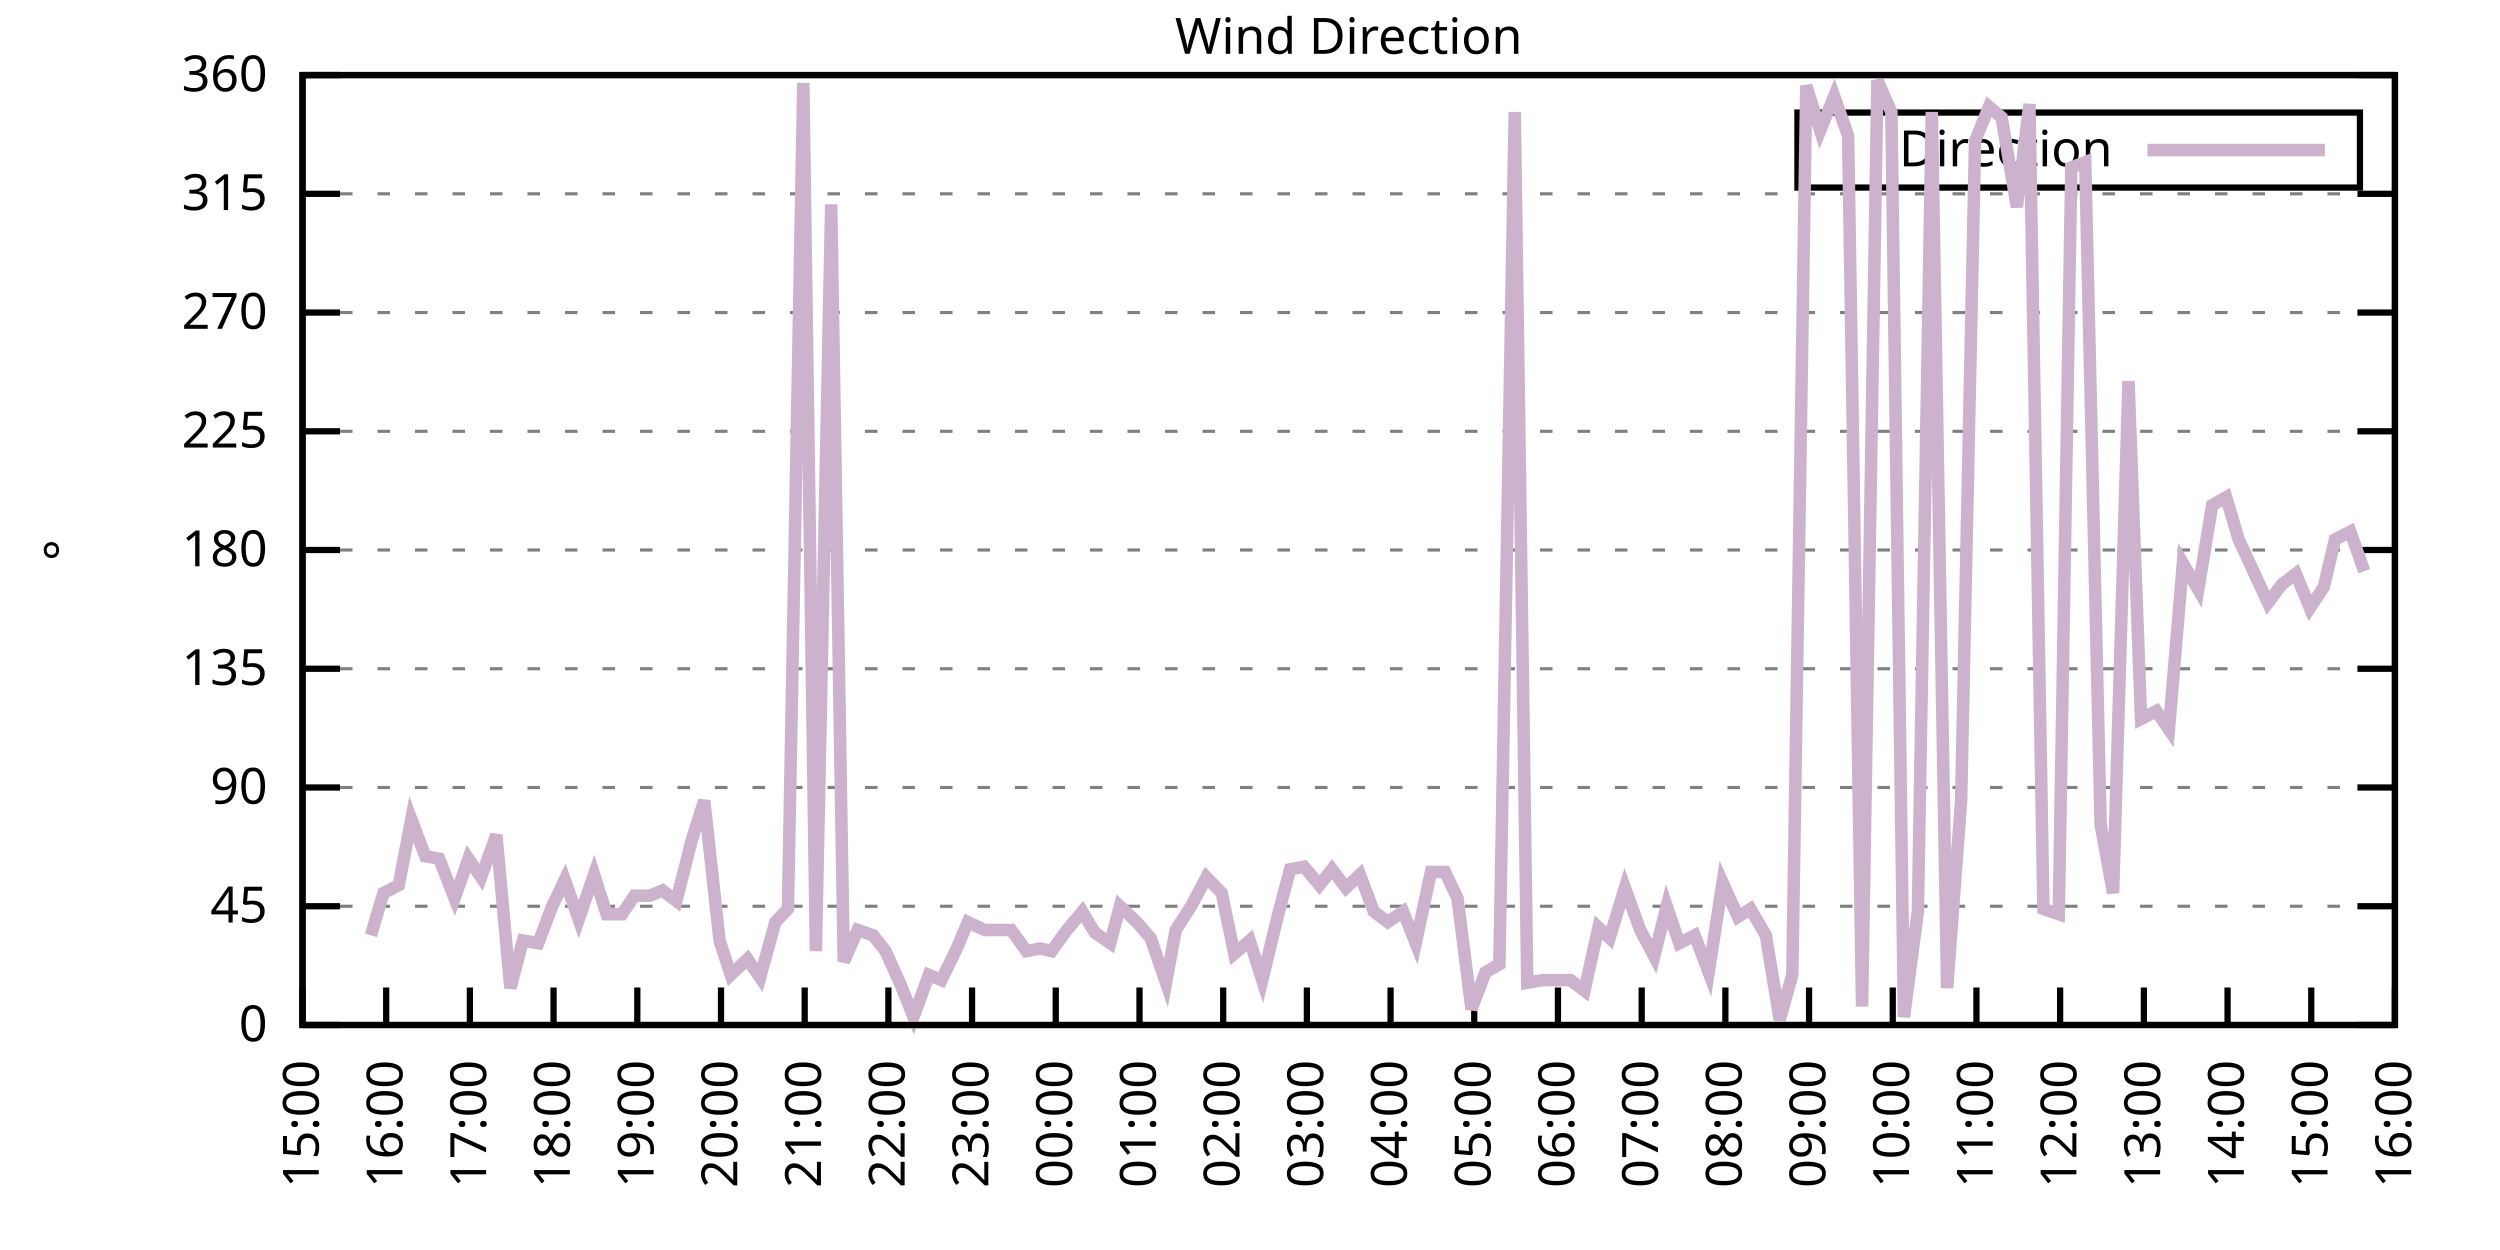
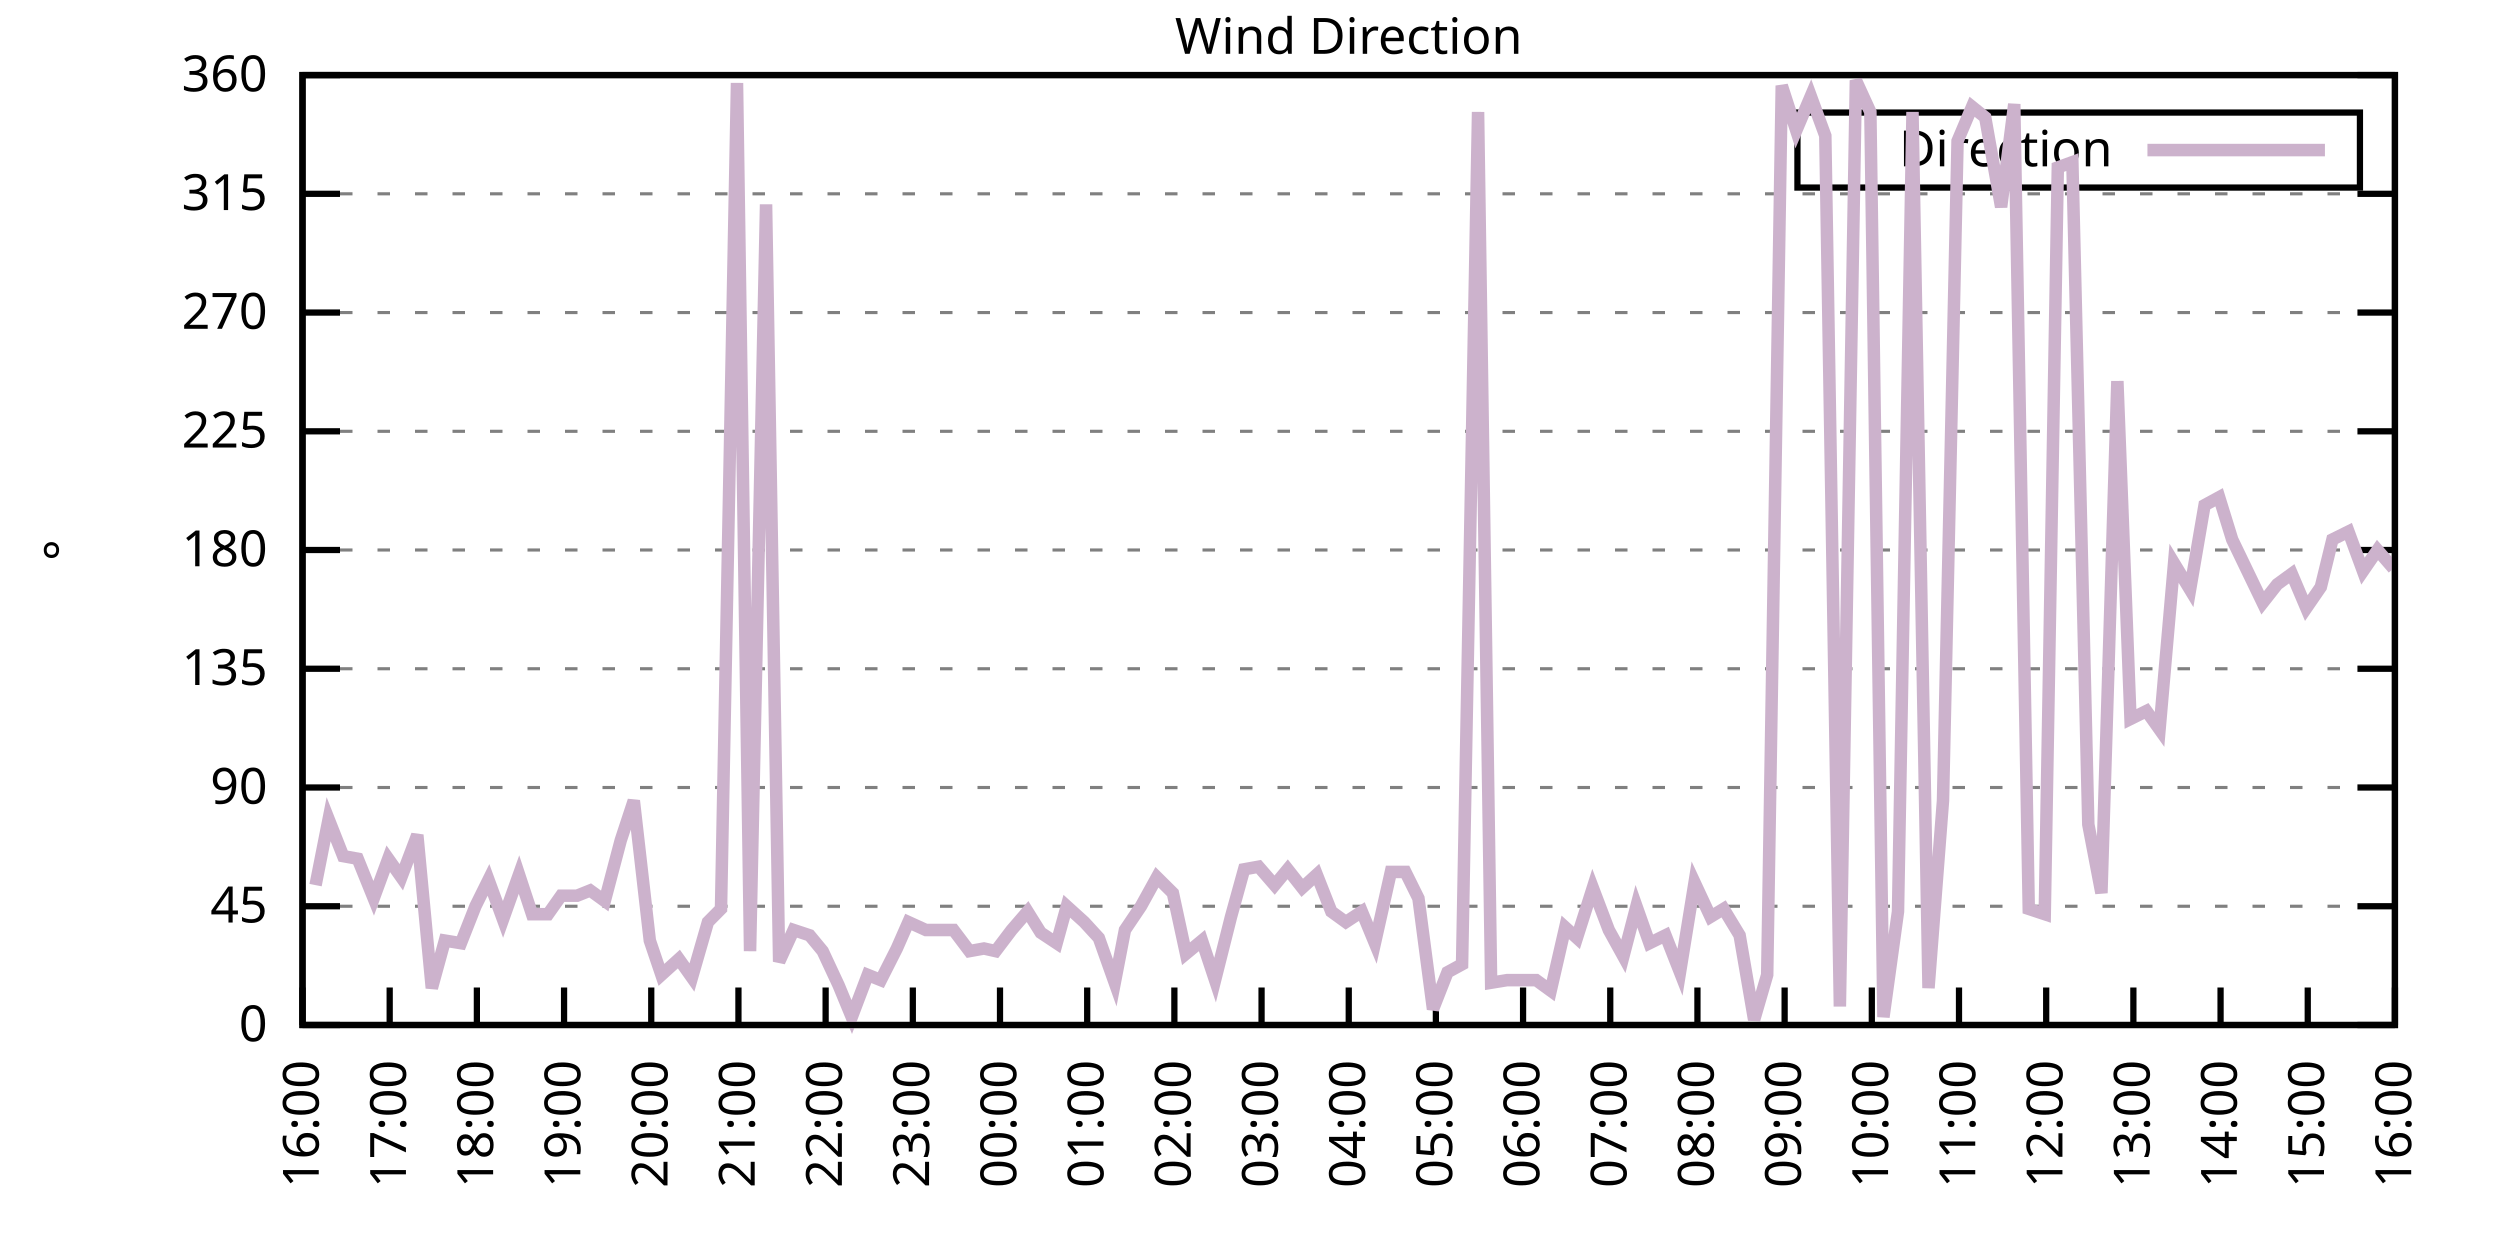
<svg xmlns="http://www.w3.org/2000/svg" xmlns:xlink="http://www.w3.org/1999/xlink" width="400" height="200" viewBox="0 0 400 200">
  <g id="gnuplot_canvas">
    <rect x="0" y="0" width="400" height="200" fill="none" />
    <defs>
      <circle id="gpDot" r="0.5" stroke-width="0.5" stroke="currentColor" />
      <path id="gpPt0" stroke-width="0.333" stroke="currentColor" d="M-1,0 h2 M0,-1 v2" />
      <path id="gpPt1" stroke-width="0.333" stroke="currentColor" d="M-1,-1 L1,1 M1,-1 L-1,1" />
      <path id="gpPt2" stroke-width="0.333" stroke="currentColor" d="M-1,0 L1,0 M0,-1 L0,1 M-1,-1 L1,1 M-1,1 L1,-1" />
      <rect id="gpPt3" stroke-width="0.333" stroke="currentColor" x="-1" y="-1" width="2" height="2" />
      <rect id="gpPt4" stroke-width="0.333" stroke="currentColor" fill="currentColor" x="-1" y="-1" width="2" height="2" />
      <circle id="gpPt5" stroke-width="0.333" stroke="currentColor" cx="0" cy="0" r="1" />
      <use xlink:href="#gpPt5" id="gpPt6" fill="currentColor" stroke="none" />
      <path id="gpPt7" stroke-width="0.333" stroke="currentColor" d="M0,-1.33 L-1.33,0.67 L1.33,0.67 z" />
      <use xlink:href="#gpPt7" id="gpPt8" fill="currentColor" stroke="none" />
      <use xlink:href="#gpPt7" id="gpPt9" stroke="currentColor" transform="rotate(180)" />
      <use xlink:href="#gpPt9" id="gpPt10" fill="currentColor" stroke="none" />
      <use xlink:href="#gpPt3" id="gpPt11" stroke="currentColor" transform="rotate(45)" />
      <use xlink:href="#gpPt11" id="gpPt12" fill="currentColor" stroke="none" />
      <path id="gpPt13" stroke-width="0.333" stroke="currentColor" d="M0,1.330 L1.265,0.411 L0.782,-1.067 L-0.782,-1.076 L-1.265,0.411 z" />
      <use xlink:href="#gpPt13" id="gpPt14" fill="currentColor" stroke="none" />
      <filter id="textbox" filterUnits="objectBoundingBox" x="0" y="0" height="1" width="1">
        <feFlood flood-color="white" flood-opacity="1" result="bgnd" />
        <feComposite in="SourceGraphic" in2="bgnd" operator="atop" />
      </filter>
      <filter id="greybox" filterUnits="objectBoundingBox" x="0" y="0" height="1" width="1">
        <feFlood flood-color="lightgrey" flood-opacity="1" result="grey" />
        <feComposite in="SourceGraphic" in2="grey" operator="atop" />
      </filter>
    </defs>
    <g fill="none" color="white" stroke="currentColor" stroke-width="1.00" stroke-linecap="butt" stroke-linejoin="miter">
</g>
    <g fill="none" color="black" stroke="currentColor" stroke-width="1.00" stroke-linecap="butt" stroke-linejoin="miter">
      <g stroke="none" shape-rendering="crispEdges">
        <polygon fill="rgb(255, 255, 255)" points="48.40,164.00 383.18,164.00 383.18,12.02 48.40,12.02 " />
      </g>
    </g>
    <g fill="none" color="black" stroke="currentColor" stroke-width="1.00" stroke-linecap="butt" stroke-linejoin="miter">
</g>
    <g fill="none" color="black" stroke="black" stroke-width="0.50" stroke-linecap="butt" stroke-linejoin="miter">
</g>
    <g fill="none" color="gray" stroke="currentColor" stroke-width="0.50" stroke-linecap="butt" stroke-linejoin="miter">
      <path stroke="gray" stroke-dasharray="2,4" class="gridline" d="M48.40,164.00 L383.19,164.00  " />
    </g>
    <g fill="none" color="gray" stroke="gray" stroke-width="1.00" stroke-linecap="butt" stroke-linejoin="miter">
</g>
    <g fill="none" color="black" stroke="currentColor" stroke-width="1.00" stroke-linecap="butt" stroke-linejoin="miter">
      <path stroke="black" d="M48.40,164.00 L54.40,164.00 M383.19,164.00 L377.19,164.00  " />
      <g transform="translate(42.80,166.60)" stroke="none" fill="black" font-family="Sans" font-size="8.00" text-anchor="end">
        <text>
          <tspan font-family="Sans"> 0</tspan>
        </text>
      </g>
    </g>
    <g fill="none" color="black" stroke="currentColor" stroke-width="1.00" stroke-linecap="butt" stroke-linejoin="miter">
</g>
    <g fill="none" color="black" stroke="black" stroke-width="0.50" stroke-linecap="butt" stroke-linejoin="miter">
</g>
    <g fill="none" color="gray" stroke="currentColor" stroke-width="0.50" stroke-linecap="butt" stroke-linejoin="miter">
      <path stroke="gray" stroke-dasharray="2,4" class="gridline" d="M48.40,145.00 L383.19,145.00  " />
    </g>
    <g fill="none" color="gray" stroke="gray" stroke-width="1.00" stroke-linecap="butt" stroke-linejoin="miter">
</g>
    <g fill="none" color="black" stroke="currentColor" stroke-width="1.00" stroke-linecap="butt" stroke-linejoin="miter">
      <path stroke="black" d="M48.40,145.00 L54.40,145.00 M383.19,145.00 L377.19,145.00  " />
      <g transform="translate(42.80,147.60)" stroke="none" fill="black" font-family="Sans" font-size="8.00" text-anchor="end">
        <text>
          <tspan font-family="Sans"> 45</tspan>
        </text>
      </g>
    </g>
    <g fill="none" color="black" stroke="currentColor" stroke-width="1.00" stroke-linecap="butt" stroke-linejoin="miter">
</g>
    <g fill="none" color="black" stroke="black" stroke-width="0.50" stroke-linecap="butt" stroke-linejoin="miter">
</g>
    <g fill="none" color="gray" stroke="currentColor" stroke-width="0.50" stroke-linecap="butt" stroke-linejoin="miter">
      <path stroke="gray" stroke-dasharray="2,4" class="gridline" d="M48.40,126.00 L383.19,126.00  " />
    </g>
    <g fill="none" color="gray" stroke="gray" stroke-width="1.00" stroke-linecap="butt" stroke-linejoin="miter">
</g>
    <g fill="none" color="black" stroke="currentColor" stroke-width="1.00" stroke-linecap="butt" stroke-linejoin="miter">
      <path stroke="black" d="M48.40,126.00 L54.40,126.00 M383.19,126.00 L377.19,126.00  " />
      <g transform="translate(42.80,128.60)" stroke="none" fill="black" font-family="Sans" font-size="8.00" text-anchor="end">
        <text>
          <tspan font-family="Sans"> 90</tspan>
        </text>
      </g>
    </g>
    <g fill="none" color="black" stroke="currentColor" stroke-width="1.00" stroke-linecap="butt" stroke-linejoin="miter">
</g>
    <g fill="none" color="black" stroke="black" stroke-width="0.50" stroke-linecap="butt" stroke-linejoin="miter">
</g>
    <g fill="none" color="gray" stroke="currentColor" stroke-width="0.50" stroke-linecap="butt" stroke-linejoin="miter">
      <path stroke="gray" stroke-dasharray="2,4" class="gridline" d="M48.40,107.00 L383.19,107.00  " />
    </g>
    <g fill="none" color="gray" stroke="gray" stroke-width="1.00" stroke-linecap="butt" stroke-linejoin="miter">
</g>
    <g fill="none" color="black" stroke="currentColor" stroke-width="1.00" stroke-linecap="butt" stroke-linejoin="miter">
      <path stroke="black" d="M48.40,107.00 L54.40,107.00 M383.19,107.00 L377.19,107.00  " />
      <g transform="translate(42.80,109.60)" stroke="none" fill="black" font-family="Sans" font-size="8.00" text-anchor="end">
        <text>
          <tspan font-family="Sans"> 135</tspan>
        </text>
      </g>
    </g>
    <g fill="none" color="black" stroke="currentColor" stroke-width="1.00" stroke-linecap="butt" stroke-linejoin="miter">
</g>
    <g fill="none" color="black" stroke="black" stroke-width="0.50" stroke-linecap="butt" stroke-linejoin="miter">
</g>
    <g fill="none" color="gray" stroke="currentColor" stroke-width="0.50" stroke-linecap="butt" stroke-linejoin="miter">
      <path stroke="gray" stroke-dasharray="2,4" class="gridline" d="M48.40,88.00 L383.19,88.00  " />
    </g>
    <g fill="none" color="gray" stroke="gray" stroke-width="1.00" stroke-linecap="butt" stroke-linejoin="miter">
</g>
    <g fill="none" color="black" stroke="currentColor" stroke-width="1.00" stroke-linecap="butt" stroke-linejoin="miter">
      <path stroke="black" d="M48.40,88.00 L54.40,88.00 M383.19,88.00 L377.19,88.00  " />
      <g transform="translate(42.80,90.60)" stroke="none" fill="black" font-family="Sans" font-size="8.00" text-anchor="end">
        <text>
          <tspan font-family="Sans"> 180</tspan>
        </text>
      </g>
    </g>
    <g fill="none" color="black" stroke="currentColor" stroke-width="1.00" stroke-linecap="butt" stroke-linejoin="miter">
</g>
    <g fill="none" color="black" stroke="black" stroke-width="0.50" stroke-linecap="butt" stroke-linejoin="miter">
</g>
    <g fill="none" color="gray" stroke="currentColor" stroke-width="0.50" stroke-linecap="butt" stroke-linejoin="miter">
      <path stroke="gray" stroke-dasharray="2,4" class="gridline" d="M48.40,69.01 L383.19,69.01  " />
    </g>
    <g fill="none" color="gray" stroke="gray" stroke-width="1.00" stroke-linecap="butt" stroke-linejoin="miter">
</g>
    <g fill="none" color="black" stroke="currentColor" stroke-width="1.00" stroke-linecap="butt" stroke-linejoin="miter">
      <path stroke="black" d="M48.40,69.01 L54.40,69.01 M383.19,69.01 L377.19,69.01  " />
      <g transform="translate(42.80,71.61)" stroke="none" fill="black" font-family="Sans" font-size="8.00" text-anchor="end">
        <text>
          <tspan font-family="Sans"> 225</tspan>
        </text>
      </g>
    </g>
    <g fill="none" color="black" stroke="currentColor" stroke-width="1.00" stroke-linecap="butt" stroke-linejoin="miter">
</g>
    <g fill="none" color="black" stroke="black" stroke-width="0.50" stroke-linecap="butt" stroke-linejoin="miter">
</g>
    <g fill="none" color="gray" stroke="currentColor" stroke-width="0.50" stroke-linecap="butt" stroke-linejoin="miter">
      <path stroke="gray" stroke-dasharray="2,4" class="gridline" d="M48.40,50.01 L383.19,50.01  " />
    </g>
    <g fill="none" color="gray" stroke="gray" stroke-width="1.00" stroke-linecap="butt" stroke-linejoin="miter">
</g>
    <g fill="none" color="black" stroke="currentColor" stroke-width="1.00" stroke-linecap="butt" stroke-linejoin="miter">
      <path stroke="black" d="M48.40,50.01 L54.40,50.01 M383.19,50.01 L377.19,50.01  " />
      <g transform="translate(42.80,52.61)" stroke="none" fill="black" font-family="Sans" font-size="8.00" text-anchor="end">
        <text>
          <tspan font-family="Sans"> 270</tspan>
        </text>
      </g>
    </g>
    <g fill="none" color="black" stroke="currentColor" stroke-width="1.00" stroke-linecap="butt" stroke-linejoin="miter">
</g>
    <g fill="none" color="black" stroke="black" stroke-width="0.50" stroke-linecap="butt" stroke-linejoin="miter">
</g>
    <g fill="none" color="gray" stroke="currentColor" stroke-width="0.50" stroke-linecap="butt" stroke-linejoin="miter">
      <path stroke="gray" stroke-dasharray="2,4" class="gridline" d="M48.40,31.01 L383.19,31.01  " />
    </g>
    <g fill="none" color="gray" stroke="gray" stroke-width="1.00" stroke-linecap="butt" stroke-linejoin="miter">
</g>
    <g fill="none" color="black" stroke="currentColor" stroke-width="1.00" stroke-linecap="butt" stroke-linejoin="miter">
      <path stroke="black" d="M48.40,31.01 L54.40,31.01 M383.19,31.01 L377.19,31.01  " />
      <g transform="translate(42.80,33.61)" stroke="none" fill="black" font-family="Sans" font-size="8.00" text-anchor="end">
        <text>
          <tspan font-family="Sans"> 315</tspan>
        </text>
      </g>
    </g>
    <g fill="none" color="black" stroke="currentColor" stroke-width="1.00" stroke-linecap="butt" stroke-linejoin="miter">
</g>
    <g fill="none" color="black" stroke="black" stroke-width="0.50" stroke-linecap="butt" stroke-linejoin="miter">
</g>
    <g fill="none" color="gray" stroke="currentColor" stroke-width="0.50" stroke-linecap="butt" stroke-linejoin="miter">
      <path stroke="gray" stroke-dasharray="2,4" class="gridline" d="M48.40,12.01 L383.19,12.01  " />
    </g>
    <g fill="none" color="gray" stroke="gray" stroke-width="1.00" stroke-linecap="butt" stroke-linejoin="miter">
</g>
    <g fill="none" color="black" stroke="currentColor" stroke-width="1.00" stroke-linecap="butt" stroke-linejoin="miter">
      <path stroke="black" d="M48.40,12.01 L54.40,12.01 M383.19,12.01 L377.19,12.01  " />
      <g transform="translate(42.80,14.61)" stroke="none" fill="black" font-family="Sans" font-size="8.00" text-anchor="end">
        <text>
          <tspan font-family="Sans"> 360</tspan>
        </text>
      </g>
    </g>
    <g fill="none" color="black" stroke="currentColor" stroke-width="1.00" stroke-linecap="butt" stroke-linejoin="miter">
      <path stroke="black" d="M48.40,164.00 L48.40,158.00  " />
      <g transform="translate(51.00,169.60) rotate(270.00)" stroke="none" fill="black" font-family="Sans" font-size="8.00" text-anchor="end">
        <text>
-           <tspan font-family="Sans">15:00</tspan>
-         </text>
-       </g>
-     </g>
-     <g fill="none" color="black" stroke="currentColor" stroke-width="1.00" stroke-linecap="butt" stroke-linejoin="miter">
-       <path stroke="black" d="M61.79,164.00 L61.79,158.00  " />
-       <g transform="translate(64.39,169.60) rotate(270.00)" stroke="none" fill="black" font-family="Sans" font-size="8.00" text-anchor="end">
-         <text>
          <tspan font-family="Sans">16:00</tspan>
        </text>
      </g>
    </g>
    <g fill="none" color="black" stroke="currentColor" stroke-width="1.00" stroke-linecap="butt" stroke-linejoin="miter">
-       <path stroke="black" d="M75.18,164.00 L75.18,158.00  " />
-       <g transform="translate(77.78,169.60) rotate(270.00)" stroke="none" fill="black" font-family="Sans" font-size="8.00" text-anchor="end">
+       <path stroke="black" d="M62.35,164.00 L62.35,158.00  " />
+       <g transform="translate(64.95,169.60) rotate(270.00)" stroke="none" fill="black" font-family="Sans" font-size="8.00" text-anchor="end">
        <text>
          <tspan font-family="Sans">17:00</tspan>
        </text>
      </g>
    </g>
    <g fill="none" color="black" stroke="currentColor" stroke-width="1.00" stroke-linecap="butt" stroke-linejoin="miter">
-       <path stroke="black" d="M88.57,164.00 L88.57,158.00  " />
-       <g transform="translate(91.17,169.60) rotate(270.00)" stroke="none" fill="black" font-family="Sans" font-size="8.00" text-anchor="end">
+       <path stroke="black" d="M76.30,164.00 L76.30,158.00  " />
+       <g transform="translate(78.90,169.60) rotate(270.00)" stroke="none" fill="black" font-family="Sans" font-size="8.00" text-anchor="end">
        <text>
          <tspan font-family="Sans">18:00</tspan>
        </text>
      </g>
    </g>
    <g fill="none" color="black" stroke="currentColor" stroke-width="1.00" stroke-linecap="butt" stroke-linejoin="miter">
-       <path stroke="black" d="M101.97,164.00 L101.97,158.00  " />
-       <g transform="translate(104.57,169.60) rotate(270.00)" stroke="none" fill="black" font-family="Sans" font-size="8.00" text-anchor="end">
+       <path stroke="black" d="M90.25,164.00 L90.25,158.00  " />
+       <g transform="translate(92.85,169.60) rotate(270.00)" stroke="none" fill="black" font-family="Sans" font-size="8.00" text-anchor="end">
        <text>
          <tspan font-family="Sans">19:00</tspan>
        </text>
      </g>
    </g>
    <g fill="none" color="black" stroke="currentColor" stroke-width="1.00" stroke-linecap="butt" stroke-linejoin="miter">
-       <path stroke="black" d="M115.36,164.00 L115.36,158.00  " />
-       <g transform="translate(117.96,169.60) rotate(270.00)" stroke="none" fill="black" font-family="Sans" font-size="8.00" text-anchor="end">
+       <path stroke="black" d="M104.20,164.00 L104.20,158.00  " />
+       <g transform="translate(106.80,169.60) rotate(270.00)" stroke="none" fill="black" font-family="Sans" font-size="8.00" text-anchor="end">
        <text>
          <tspan font-family="Sans">20:00</tspan>
        </text>
      </g>
    </g>
    <g fill="none" color="black" stroke="currentColor" stroke-width="1.00" stroke-linecap="butt" stroke-linejoin="miter">
-       <path stroke="black" d="M128.75,164.00 L128.75,158.00  " />
-       <g transform="translate(131.35,169.60) rotate(270.00)" stroke="none" fill="black" font-family="Sans" font-size="8.00" text-anchor="end">
+       <path stroke="black" d="M118.15,164.00 L118.15,158.00  " />
+       <g transform="translate(120.75,169.60) rotate(270.00)" stroke="none" fill="black" font-family="Sans" font-size="8.00" text-anchor="end">
        <text>
          <tspan font-family="Sans">21:00</tspan>
        </text>
      </g>
    </g>
    <g fill="none" color="black" stroke="currentColor" stroke-width="1.00" stroke-linecap="butt" stroke-linejoin="miter">
-       <path stroke="black" d="M142.14,164.00 L142.14,158.00  " />
-       <g transform="translate(144.74,169.60) rotate(270.00)" stroke="none" fill="black" font-family="Sans" font-size="8.00" text-anchor="end">
+       <path stroke="black" d="M132.10,164.00 L132.10,158.00  " />
+       <g transform="translate(134.70,169.60) rotate(270.00)" stroke="none" fill="black" font-family="Sans" font-size="8.00" text-anchor="end">
        <text>
          <tspan font-family="Sans">22:00</tspan>
        </text>
      </g>
    </g>
    <g fill="none" color="black" stroke="currentColor" stroke-width="1.00" stroke-linecap="butt" stroke-linejoin="miter">
-       <path stroke="black" d="M155.53,164.00 L155.53,158.00  " />
-       <g transform="translate(158.13,169.60) rotate(270.00)" stroke="none" fill="black" font-family="Sans" font-size="8.00" text-anchor="end">
+       <path stroke="black" d="M146.05,164.00 L146.05,158.00  " />
+       <g transform="translate(148.65,169.60) rotate(270.00)" stroke="none" fill="black" font-family="Sans" font-size="8.00" text-anchor="end">
        <text>
          <tspan font-family="Sans">23:00</tspan>
        </text>
      </g>
    </g>
    <g fill="none" color="black" stroke="currentColor" stroke-width="1.00" stroke-linecap="butt" stroke-linejoin="miter">
-       <path stroke="black" d="M168.92,164.00 L168.92,158.00  " />
-       <g transform="translate(171.52,169.60) rotate(270.00)" stroke="none" fill="black" font-family="Sans" font-size="8.00" text-anchor="end">
+       <path stroke="black" d="M160.00,164.00 L160.00,158.00  " />
+       <g transform="translate(162.60,169.60) rotate(270.00)" stroke="none" fill="black" font-family="Sans" font-size="8.00" text-anchor="end">
        <text>
          <tspan font-family="Sans">00:00</tspan>
        </text>
      </g>
    </g>
    <g fill="none" color="black" stroke="currentColor" stroke-width="1.00" stroke-linecap="butt" stroke-linejoin="miter">
-       <path stroke="black" d="M182.32,164.00 L182.32,158.00  " />
-       <g transform="translate(184.92,169.60) rotate(270.00)" stroke="none" fill="black" font-family="Sans" font-size="8.00" text-anchor="end">
+       <path stroke="black" d="M173.95,164.00 L173.95,158.00  " />
+       <g transform="translate(176.55,169.60) rotate(270.00)" stroke="none" fill="black" font-family="Sans" font-size="8.00" text-anchor="end">
        <text>
          <tspan font-family="Sans">01:00</tspan>
        </text>
      </g>
    </g>
    <g fill="none" color="black" stroke="currentColor" stroke-width="1.00" stroke-linecap="butt" stroke-linejoin="miter">
-       <path stroke="black" d="M195.71,164.00 L195.71,158.00  " />
-       <g transform="translate(198.31,169.60) rotate(270.00)" stroke="none" fill="black" font-family="Sans" font-size="8.00" text-anchor="end">
+       <path stroke="black" d="M187.90,164.00 L187.90,158.00  " />
+       <g transform="translate(190.50,169.60) rotate(270.00)" stroke="none" fill="black" font-family="Sans" font-size="8.00" text-anchor="end">
        <text>
          <tspan font-family="Sans">02:00</tspan>
        </text>
      </g>
    </g>
    <g fill="none" color="black" stroke="currentColor" stroke-width="1.00" stroke-linecap="butt" stroke-linejoin="miter">
-       <path stroke="black" d="M209.10,164.00 L209.10,158.00  " />
-       <g transform="translate(211.70,169.60) rotate(270.00)" stroke="none" fill="black" font-family="Sans" font-size="8.00" text-anchor="end">
+       <path stroke="black" d="M201.85,164.00 L201.85,158.00  " />
+       <g transform="translate(204.45,169.60) rotate(270.00)" stroke="none" fill="black" font-family="Sans" font-size="8.00" text-anchor="end">
        <text>
          <tspan font-family="Sans">03:00</tspan>
        </text>
      </g>
    </g>
    <g fill="none" color="black" stroke="currentColor" stroke-width="1.00" stroke-linecap="butt" stroke-linejoin="miter">
-       <path stroke="black" d="M222.49,164.00 L222.49,158.00  " />
-       <g transform="translate(225.09,169.60) rotate(270.00)" stroke="none" fill="black" font-family="Sans" font-size="8.00" text-anchor="end">
+       <path stroke="black" d="M215.80,164.00 L215.80,158.00  " />
+       <g transform="translate(218.40,169.60) rotate(270.00)" stroke="none" fill="black" font-family="Sans" font-size="8.00" text-anchor="end">
        <text>
          <tspan font-family="Sans">04:00</tspan>
        </text>
      </g>
    </g>
    <g fill="none" color="black" stroke="currentColor" stroke-width="1.00" stroke-linecap="butt" stroke-linejoin="miter">
-       <path stroke="black" d="M235.88,164.00 L235.88,158.00  " />
-       <g transform="translate(238.48,169.60) rotate(270.00)" stroke="none" fill="black" font-family="Sans" font-size="8.00" text-anchor="end">
+       <path stroke="black" d="M229.74,164.00 L229.74,158.00  " />
+       <g transform="translate(232.34,169.60) rotate(270.00)" stroke="none" fill="black" font-family="Sans" font-size="8.00" text-anchor="end">
        <text>
          <tspan font-family="Sans">05:00</tspan>
        </text>
      </g>
    </g>
    <g fill="none" color="black" stroke="currentColor" stroke-width="1.00" stroke-linecap="butt" stroke-linejoin="miter">
-       <path stroke="black" d="M249.27,164.00 L249.27,158.00  " />
-       <g transform="translate(251.87,169.60) rotate(270.00)" stroke="none" fill="black" font-family="Sans" font-size="8.00" text-anchor="end">
+       <path stroke="black" d="M243.69,164.00 L243.69,158.00  " />
+       <g transform="translate(246.29,169.60) rotate(270.00)" stroke="none" fill="black" font-family="Sans" font-size="8.00" text-anchor="end">
        <text>
          <tspan font-family="Sans">06:00</tspan>
        </text>
      </g>
    </g>
    <g fill="none" color="black" stroke="currentColor" stroke-width="1.00" stroke-linecap="butt" stroke-linejoin="miter">
-       <path stroke="black" d="M262.67,164.00 L262.67,158.00  " />
-       <g transform="translate(265.27,169.60) rotate(270.00)" stroke="none" fill="black" font-family="Sans" font-size="8.00" text-anchor="end">
+       <path stroke="black" d="M257.64,164.00 L257.64,158.00  " />
+       <g transform="translate(260.24,169.60) rotate(270.00)" stroke="none" fill="black" font-family="Sans" font-size="8.00" text-anchor="end">
        <text>
          <tspan font-family="Sans">07:00</tspan>
        </text>
      </g>
    </g>
    <g fill="none" color="black" stroke="currentColor" stroke-width="1.00" stroke-linecap="butt" stroke-linejoin="miter">
-       <path stroke="black" d="M276.06,164.00 L276.06,158.00  " />
-       <g transform="translate(278.66,169.60) rotate(270.00)" stroke="none" fill="black" font-family="Sans" font-size="8.00" text-anchor="end">
+       <path stroke="black" d="M271.59,164.00 L271.59,158.00  " />
+       <g transform="translate(274.19,169.60) rotate(270.00)" stroke="none" fill="black" font-family="Sans" font-size="8.00" text-anchor="end">
        <text>
          <tspan font-family="Sans">08:00</tspan>
        </text>
      </g>
    </g>
    <g fill="none" color="black" stroke="currentColor" stroke-width="1.00" stroke-linecap="butt" stroke-linejoin="miter">
-       <path stroke="black" d="M289.45,164.00 L289.45,158.00  " />
-       <g transform="translate(292.05,169.60) rotate(270.00)" stroke="none" fill="black" font-family="Sans" font-size="8.00" text-anchor="end">
+       <path stroke="black" d="M285.54,164.00 L285.54,158.00  " />
+       <g transform="translate(288.14,169.60) rotate(270.00)" stroke="none" fill="black" font-family="Sans" font-size="8.00" text-anchor="end">
        <text>
          <tspan font-family="Sans">09:00</tspan>
        </text>
      </g>
    </g>
    <g fill="none" color="black" stroke="currentColor" stroke-width="1.00" stroke-linecap="butt" stroke-linejoin="miter">
-       <path stroke="black" d="M302.84,164.00 L302.84,158.00  " />
-       <g transform="translate(305.44,169.60) rotate(270.00)" stroke="none" fill="black" font-family="Sans" font-size="8.00" text-anchor="end">
+       <path stroke="black" d="M299.49,164.00 L299.49,158.00  " />
+       <g transform="translate(302.09,169.60) rotate(270.00)" stroke="none" fill="black" font-family="Sans" font-size="8.00" text-anchor="end">
        <text>
          <tspan font-family="Sans">10:00</tspan>
        </text>
      </g>
    </g>
    <g fill="none" color="black" stroke="currentColor" stroke-width="1.00" stroke-linecap="butt" stroke-linejoin="miter">
-       <path stroke="black" d="M316.23,164.00 L316.23,158.00  " />
-       <g transform="translate(318.83,169.60) rotate(270.00)" stroke="none" fill="black" font-family="Sans" font-size="8.00" text-anchor="end">
+       <path stroke="black" d="M313.44,164.00 L313.44,158.00  " />
+       <g transform="translate(316.04,169.60) rotate(270.00)" stroke="none" fill="black" font-family="Sans" font-size="8.00" text-anchor="end">
        <text>
          <tspan font-family="Sans">11:00</tspan>
        </text>
      </g>
    </g>
    <g fill="none" color="black" stroke="currentColor" stroke-width="1.00" stroke-linecap="butt" stroke-linejoin="miter">
-       <path stroke="black" d="M329.62,164.00 L329.62,158.00  " />
-       <g transform="translate(332.22,169.60) rotate(270.00)" stroke="none" fill="black" font-family="Sans" font-size="8.00" text-anchor="end">
+       <path stroke="black" d="M327.39,164.00 L327.39,158.00  " />
+       <g transform="translate(329.99,169.60) rotate(270.00)" stroke="none" fill="black" font-family="Sans" font-size="8.00" text-anchor="end">
        <text>
          <tspan font-family="Sans">12:00</tspan>
        </text>
      </g>
    </g>
    <g fill="none" color="black" stroke="currentColor" stroke-width="1.00" stroke-linecap="butt" stroke-linejoin="miter">
-       <path stroke="black" d="M343.02,164.00 L343.02,158.00  " />
-       <g transform="translate(345.62,169.60) rotate(270.00)" stroke="none" fill="black" font-family="Sans" font-size="8.00" text-anchor="end">
+       <path stroke="black" d="M341.34,164.00 L341.34,158.00  " />
+       <g transform="translate(343.94,169.60) rotate(270.00)" stroke="none" fill="black" font-family="Sans" font-size="8.00" text-anchor="end">
        <text>
          <tspan font-family="Sans">13:00</tspan>
        </text>
      </g>
    </g>
    <g fill="none" color="black" stroke="currentColor" stroke-width="1.00" stroke-linecap="butt" stroke-linejoin="miter">
-       <path stroke="black" d="M356.41,164.00 L356.41,158.00  " />
-       <g transform="translate(359.01,169.60) rotate(270.00)" stroke="none" fill="black" font-family="Sans" font-size="8.00" text-anchor="end">
+       <path stroke="black" d="M355.29,164.00 L355.29,158.00  " />
+       <g transform="translate(357.89,169.60) rotate(270.00)" stroke="none" fill="black" font-family="Sans" font-size="8.00" text-anchor="end">
        <text>
          <tspan font-family="Sans">14:00</tspan>
        </text>
      </g>
    </g>
    <g fill="none" color="black" stroke="currentColor" stroke-width="1.00" stroke-linecap="butt" stroke-linejoin="miter">
-       <path stroke="black" d="M369.80,164.00 L369.80,158.00  " />
-       <g transform="translate(372.40,169.60) rotate(270.00)" stroke="none" fill="black" font-family="Sans" font-size="8.00" text-anchor="end">
+       <path stroke="black" d="M369.24,164.00 L369.24,158.00  " />
+       <g transform="translate(371.84,169.60) rotate(270.00)" stroke="none" fill="black" font-family="Sans" font-size="8.00" text-anchor="end">
        <text>
          <tspan font-family="Sans">15:00</tspan>
        </text>
      </g>
    </g>
    <g fill="none" color="black" stroke="currentColor" stroke-width="1.00" stroke-linecap="butt" stroke-linejoin="miter">
      <path stroke="black" d="M383.19,164.00 L383.19,158.00  " />
      <g transform="translate(385.79,169.60) rotate(270.00)" stroke="none" fill="black" font-family="Sans" font-size="8.00" text-anchor="end">
        <text>
          <tspan font-family="Sans">16:00</tspan>
        </text>
      </g>
    </g>
    <g fill="none" color="black" stroke="currentColor" stroke-width="1.00" stroke-linecap="butt" stroke-linejoin="miter">
</g>
    <g fill="none" color="black" stroke="currentColor" stroke-width="1.00" stroke-linecap="butt" stroke-linejoin="miter">
      <path stroke="black" d="M48.40,12.01 L48.40,164.00 L383.19,164.00 L383.19,12.01 L48.40,12.01 Z  " />
    </g>
    <g fill="none" color="black" stroke="currentColor" stroke-width="1.00" stroke-linecap="butt" stroke-linejoin="miter">
</g>
    <g fill="none" color="black" stroke="currentColor" stroke-width="1.00" stroke-linecap="butt" stroke-linejoin="miter">
      <path stroke="black" d="M287.59,30.01 L287.59,18.01 L377.59,18.01 L377.59,30.01 L287.59,30.01 Z  " />
    </g>
    <g id="Wind_direction_plot_1">
      <g fill="none" color="white" stroke="black" stroke-width="2.00" stroke-linecap="butt" stroke-linejoin="miter">
</g>
      <g fill="none" color="black" stroke="currentColor" stroke-width="2.00" stroke-linecap="butt" stroke-linejoin="miter">
        <g transform="translate(337.99,26.61)" stroke="none" fill="black" font-family="Sans" font-size="8.00" text-anchor="end">
          <text>
            <tspan font-family="Sans">Direction</tspan>
          </text>
        </g>
      </g>
      <g fill="none" color="black" stroke="currentColor" stroke-width="2.00" stroke-linecap="butt" stroke-linejoin="miter">
-         <path stroke="rgb(204, 178, 204)" d="M343.59,24.01 L371.99,24.01 M59.34,149.65 L61.35,142.89 L63.80,141.62 L65.81,131.07 L68.04,136.98 L70.27,137.40   L72.73,143.73 L74.96,137.40 L76.97,140.36 L79.42,133.60 L81.66,158.09 L83.66,150.49 L86.12,150.91 L88.35,145.00   L90.36,140.78 L92.59,147.11 L95.05,139.93 L97.06,146.27 L99.51,146.27 L101.52,143.31 L103.98,143.31 L105.98,142.47   L108.22,144.16 L110.67,134.45 L112.68,128.11 L115.13,150.49 L116.92,155.98 L119.60,153.45 L121.61,156.40 L124.06,147.53   L126.07,145.42 L128.53,13.28 L130.54,152.18 L132.99,32.70 L135.00,153.87 L137.23,148.80 L139.69,149.65 L141.69,152.18   L144.15,157.67 L146.16,162.73 L148.61,155.98 L150.62,156.82 L153.08,151.76 L154.86,147.53 L157.54,148.80 L159.55,148.80   L161.78,148.80 L164.24,152.18 L166.47,151.76 L168.25,152.18 L170.71,148.80 L173.17,145.85 L175.17,149.22 L177.63,150.91   L179.19,145.00 L181.87,147.53 L184.10,150.07 L186.56,157.24 L188.12,148.80 L190.57,145.00 L193.03,140.36 L195.48,142.89   L197.49,152.60 L199.95,150.49 L201.96,156.82 L204.41,146.69 L206.42,139.09 L208.65,138.67 L211.11,141.62 L213.12,139.09   L215.35,142.05 L217.58,139.93 L219.81,145.85 L222.04,147.53 L224.50,145.85 L226.51,150.91 L228.96,139.51 L231.20,139.51   L233.20,143.73 L235.44,161.47 L237.67,155.56 L239.90,154.29 L242.36,17.92 L244.36,157.24 L246.82,156.82 L248.83,156.82   L251.28,156.82 L253.51,158.51 L255.75,148.38 L257.53,150.07 L259.99,142.05 L262.44,148.80 L264.67,153.02 L266.68,145.00   L268.69,150.91 L271.15,149.65 L273.38,155.56 L275.61,141.20 L278.07,146.69 L280.07,145.42 L282.53,149.65 L284.76,163.16   L286.77,155.98 L289.00,13.70 L291.23,20.88 L293.47,15.39 L295.70,21.72 L297.93,161.04 L300.39,12.85 L302.62,17.92   L304.63,162.73 L306.86,145.85 L309.09,17.92 L311.54,158.09 L313.78,128.11 L316.01,22.56 L318.24,17.08 L320.25,18.77   L322.70,33.12 L324.71,16.65 L326.95,145.42 L329.40,146.27 L331.41,26.79 L333.64,25.94 L336.10,131.91 L338.10,142.89   L340.56,60.98 L342.57,115.03 L345.02,113.76 L347.03,116.71 L349.26,90.12 L351.72,94.34 L353.95,80.83 L356.18,79.56   L358.19,86.32 L362.88,96.45 L365.11,93.49 L367.34,91.80 L369.58,97.29 L371.81,93.92 L373.59,86.32 L376.05,85.05   L378.28,91.38  " />
+         <path stroke="rgb(204, 178, 204)" d="M343.59,24.01 L371.99,24.01 M50.49,141.62 L52.58,131.07 L54.91,136.98 L57.23,137.40 L59.79,143.73 L62.12,137.40   L64.21,140.36 L66.77,133.60 L69.09,158.09 L71.18,150.49 L73.74,150.91 L76.07,145.00 L78.16,140.78 L80.48,147.11   L83.04,139.93 L85.13,146.27 L87.69,146.27 L89.78,143.31 L92.34,143.31 L94.43,142.47 L96.76,144.16 L99.32,134.45   L101.41,128.11 L103.97,150.49 L105.83,155.98 L108.62,153.45 L110.71,156.40 L113.27,147.53 L115.36,145.42 L117.92,13.28   L120.01,152.18 L122.57,32.70 L124.66,153.87 L126.98,148.80 L129.54,149.65 L131.63,152.18 L134.19,157.67 L136.28,162.73   L138.84,155.98 L140.93,156.82 L143.49,151.76 L145.35,147.53 L148.14,148.80 L150.23,148.80 L152.56,148.80 L155.11,152.18   L157.44,151.76 L159.30,152.18 L161.86,148.80 L164.41,145.85 L166.51,149.22 L169.06,150.91 L170.69,145.00 L173.48,147.53   L175.81,150.07 L178.36,157.24 L179.99,148.80 L182.55,145.00 L185.11,140.36 L187.66,142.89 L189.76,152.60 L192.31,150.49   L194.41,156.82 L196.96,146.69 L199.06,139.09 L201.38,138.67 L203.94,141.62 L206.03,139.09 L208.36,142.05 L210.68,139.93   L213.01,145.85 L215.33,147.53 L217.89,145.85 L219.98,150.91 L222.54,139.51 L224.86,139.51 L226.95,143.73 L229.28,161.47   L231.60,155.56 L233.93,154.29 L236.49,17.92 L238.58,157.24 L241.14,156.82 L243.23,156.82 L245.79,156.82 L248.11,158.51   L250.44,148.38 L252.30,150.07 L254.85,142.05 L257.41,148.80 L259.74,153.02 L261.83,145.00 L263.92,150.91 L266.48,149.65   L268.80,155.56 L271.13,141.20 L273.69,146.69 L275.78,145.42 L278.34,149.65 L280.66,163.16 L282.75,155.98 L285.08,13.70   L287.40,20.88 L289.73,15.39 L292.05,21.72 L294.38,161.04 L296.94,12.85 L299.26,17.92 L301.35,162.73 L303.68,145.85   L306.00,17.92 L308.56,158.09 L310.88,128.11 L313.21,22.56 L315.53,17.08 L317.63,18.77 L320.18,33.12 L322.28,16.65   L324.60,145.42 L327.16,146.27 L329.25,26.79 L331.58,25.94 L334.13,131.91 L336.23,142.89 L338.78,60.98 L340.88,115.03   L343.43,113.76 L345.53,116.71 L347.85,90.12 L350.41,94.34 L352.73,80.83 L355.06,79.56 L357.15,86.32 L362.03,96.45   L364.36,93.49 L366.68,91.80 L369.01,97.29 L371.33,93.92 L373.19,86.32 L375.75,85.05 L378.08,91.38 L380.40,88.00   L382.96,90.96  " />
      </g>
    </g>
    <g fill="none" color="black" stroke="currentColor" stroke-width="2.00" stroke-linecap="butt" stroke-linejoin="miter">
</g>
    <g fill="none" color="black" stroke="black" stroke-width="1.00" stroke-linecap="butt" stroke-linejoin="miter">
</g>
    <g fill="none" color="black" stroke="currentColor" stroke-width="1.00" stroke-linecap="butt" stroke-linejoin="miter">
      <path stroke="black" d="M48.40,12.01 L48.40,164.00 L383.19,164.00 L383.19,12.01 L48.40,12.01 Z  " />
      <g transform="translate(12.80,88.01) rotate(270.00)" stroke="none" fill="black" font-family="Sans" font-size="8.00" text-anchor="middle">
        <text>
          <tspan font-family="Sans">°</tspan>
        </text>
      </g>
    </g>
    <g fill="none" color="black" stroke="currentColor" stroke-width="1.00" stroke-linecap="butt" stroke-linejoin="miter">
</g>
    <g fill="none" color="black" stroke="currentColor" stroke-width="1.00" stroke-linecap="butt" stroke-linejoin="miter">
      <g transform="translate(215.79,8.61)" stroke="none" fill="black" font-family="Sans" font-size="8.00" text-anchor="middle">
        <text>
          <tspan font-family="Sans">Wind Direction</tspan>
        </text>
      </g>
    </g>
    <g fill="none" color="black" stroke="currentColor" stroke-width="1.00" stroke-linecap="butt" stroke-linejoin="miter">
</g>
  </g>
</svg>
